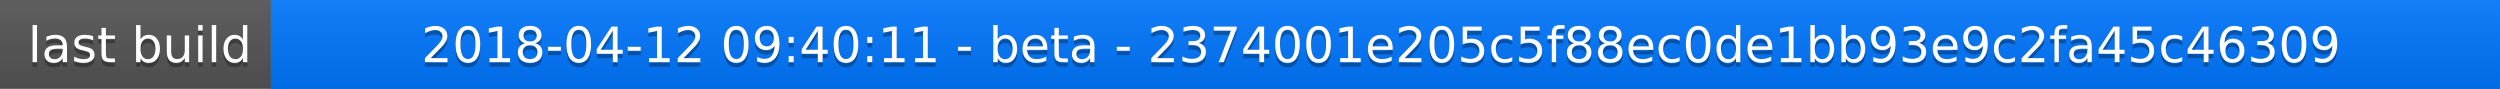
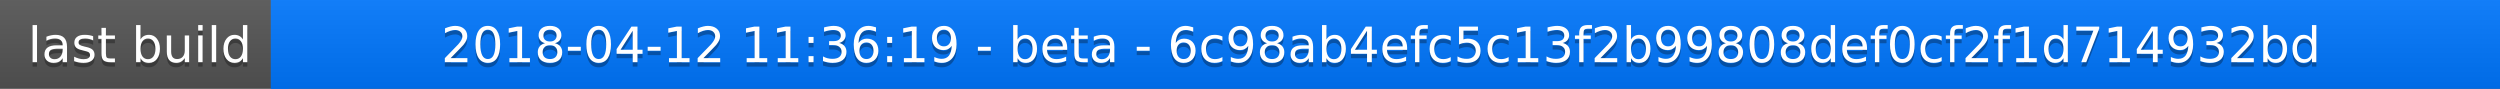
<svg xmlns="http://www.w3.org/2000/svg" width="563" height="20">
  <linearGradient id="a" x2="0" y2="100%">
    <stop offset="0" stop-color="#bbb" stop-opacity=".1" />
    <stop offset="1" stop-opacity=".1" />
  </linearGradient>
  <rect rx="0" width="563" height="20" fill="#555" />
  <rect rx="0" x="61" width="502" height="20" fill="#07f" />
  <path fill="#07f" d="M61 0h4v20h-4z" />
  <rect rx="0" width="563" height="20" fill="url(#a)" />
  <g fill="#fff" text-anchor="middle" font-family="DejaVu Sans,Verdana,Geneva,sans-serif" font-size="11">
    <text x="31.5" y="15" fill="#010101" fill-opacity=".3">last build</text>
    <text x="31.5" y="14">last build</text>
-     <text x="311" y="15" fill="#010101" fill-opacity=".3">2018-04-12 09:40:11 - beta - 2374001e205c5f88ec0de1bb93e9c2fa45c46309</text>
-     <text x="311" y="14">2018-04-12 09:40:11 - beta - 2374001e205c5f88ec0de1bb93e9c2fa45c46309</text>
+     <text x="311" y="15" fill="#010101" fill-opacity=".3">2018-04-12 11:36:19 - beta - 6c98ab4efc5c13f2b99808def0cf2f1d714932bd</text>
+     <text x="311" y="14">2018-04-12 11:36:19 - beta - 6c98ab4efc5c13f2b99808def0cf2f1d714932bd</text>
  </g>
</svg>
